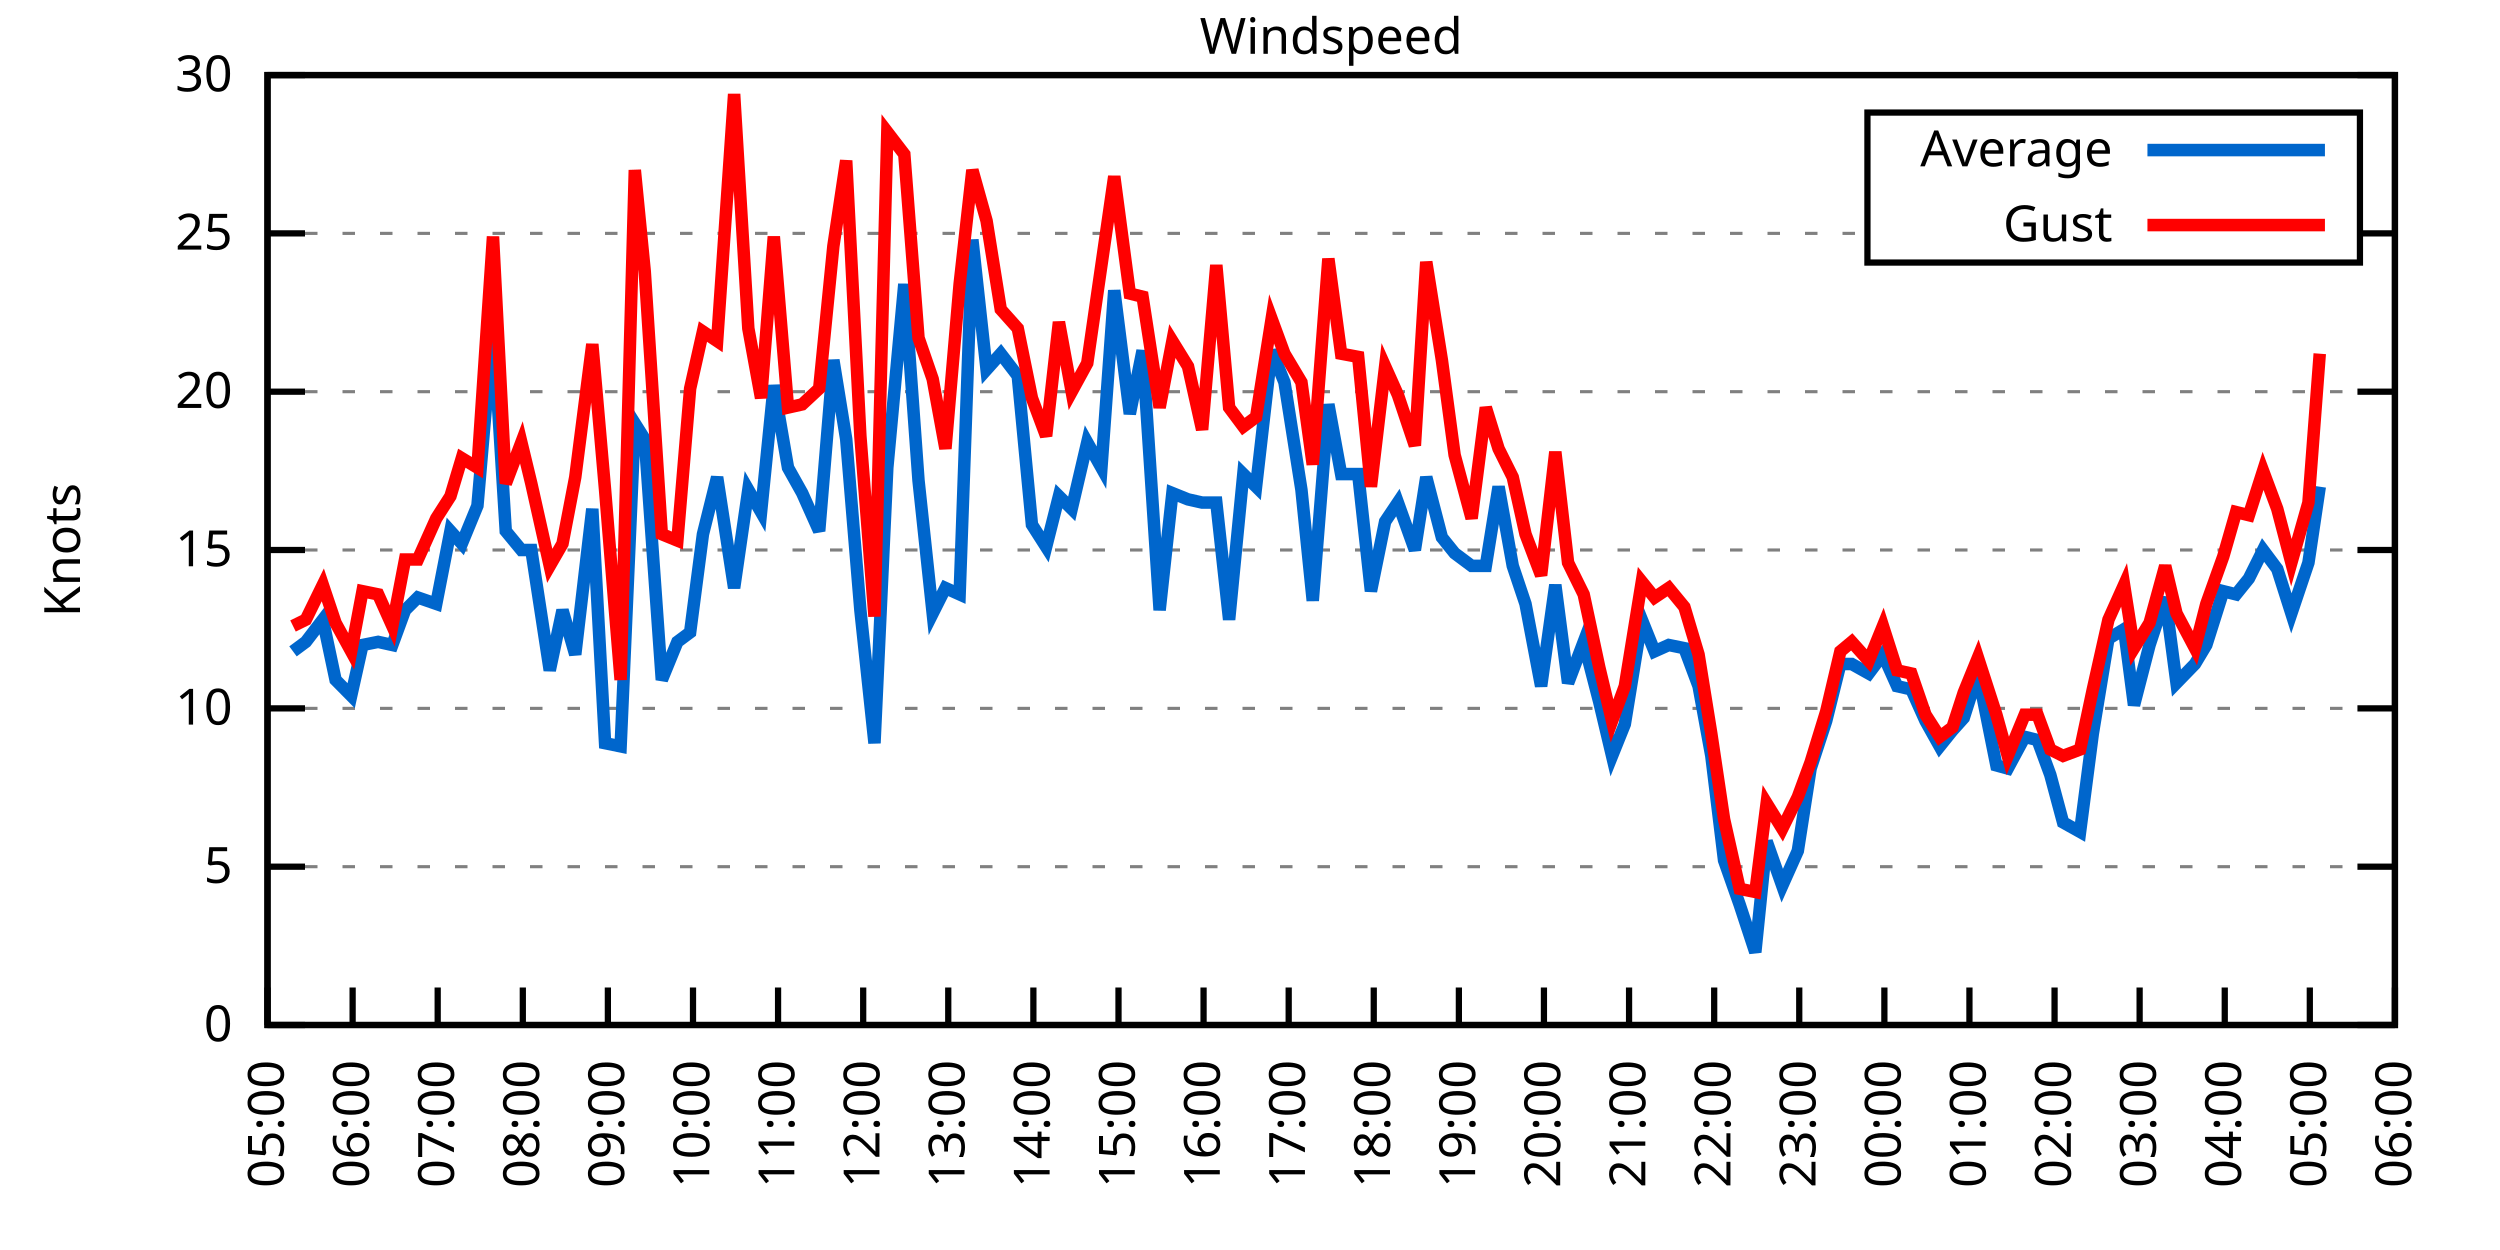
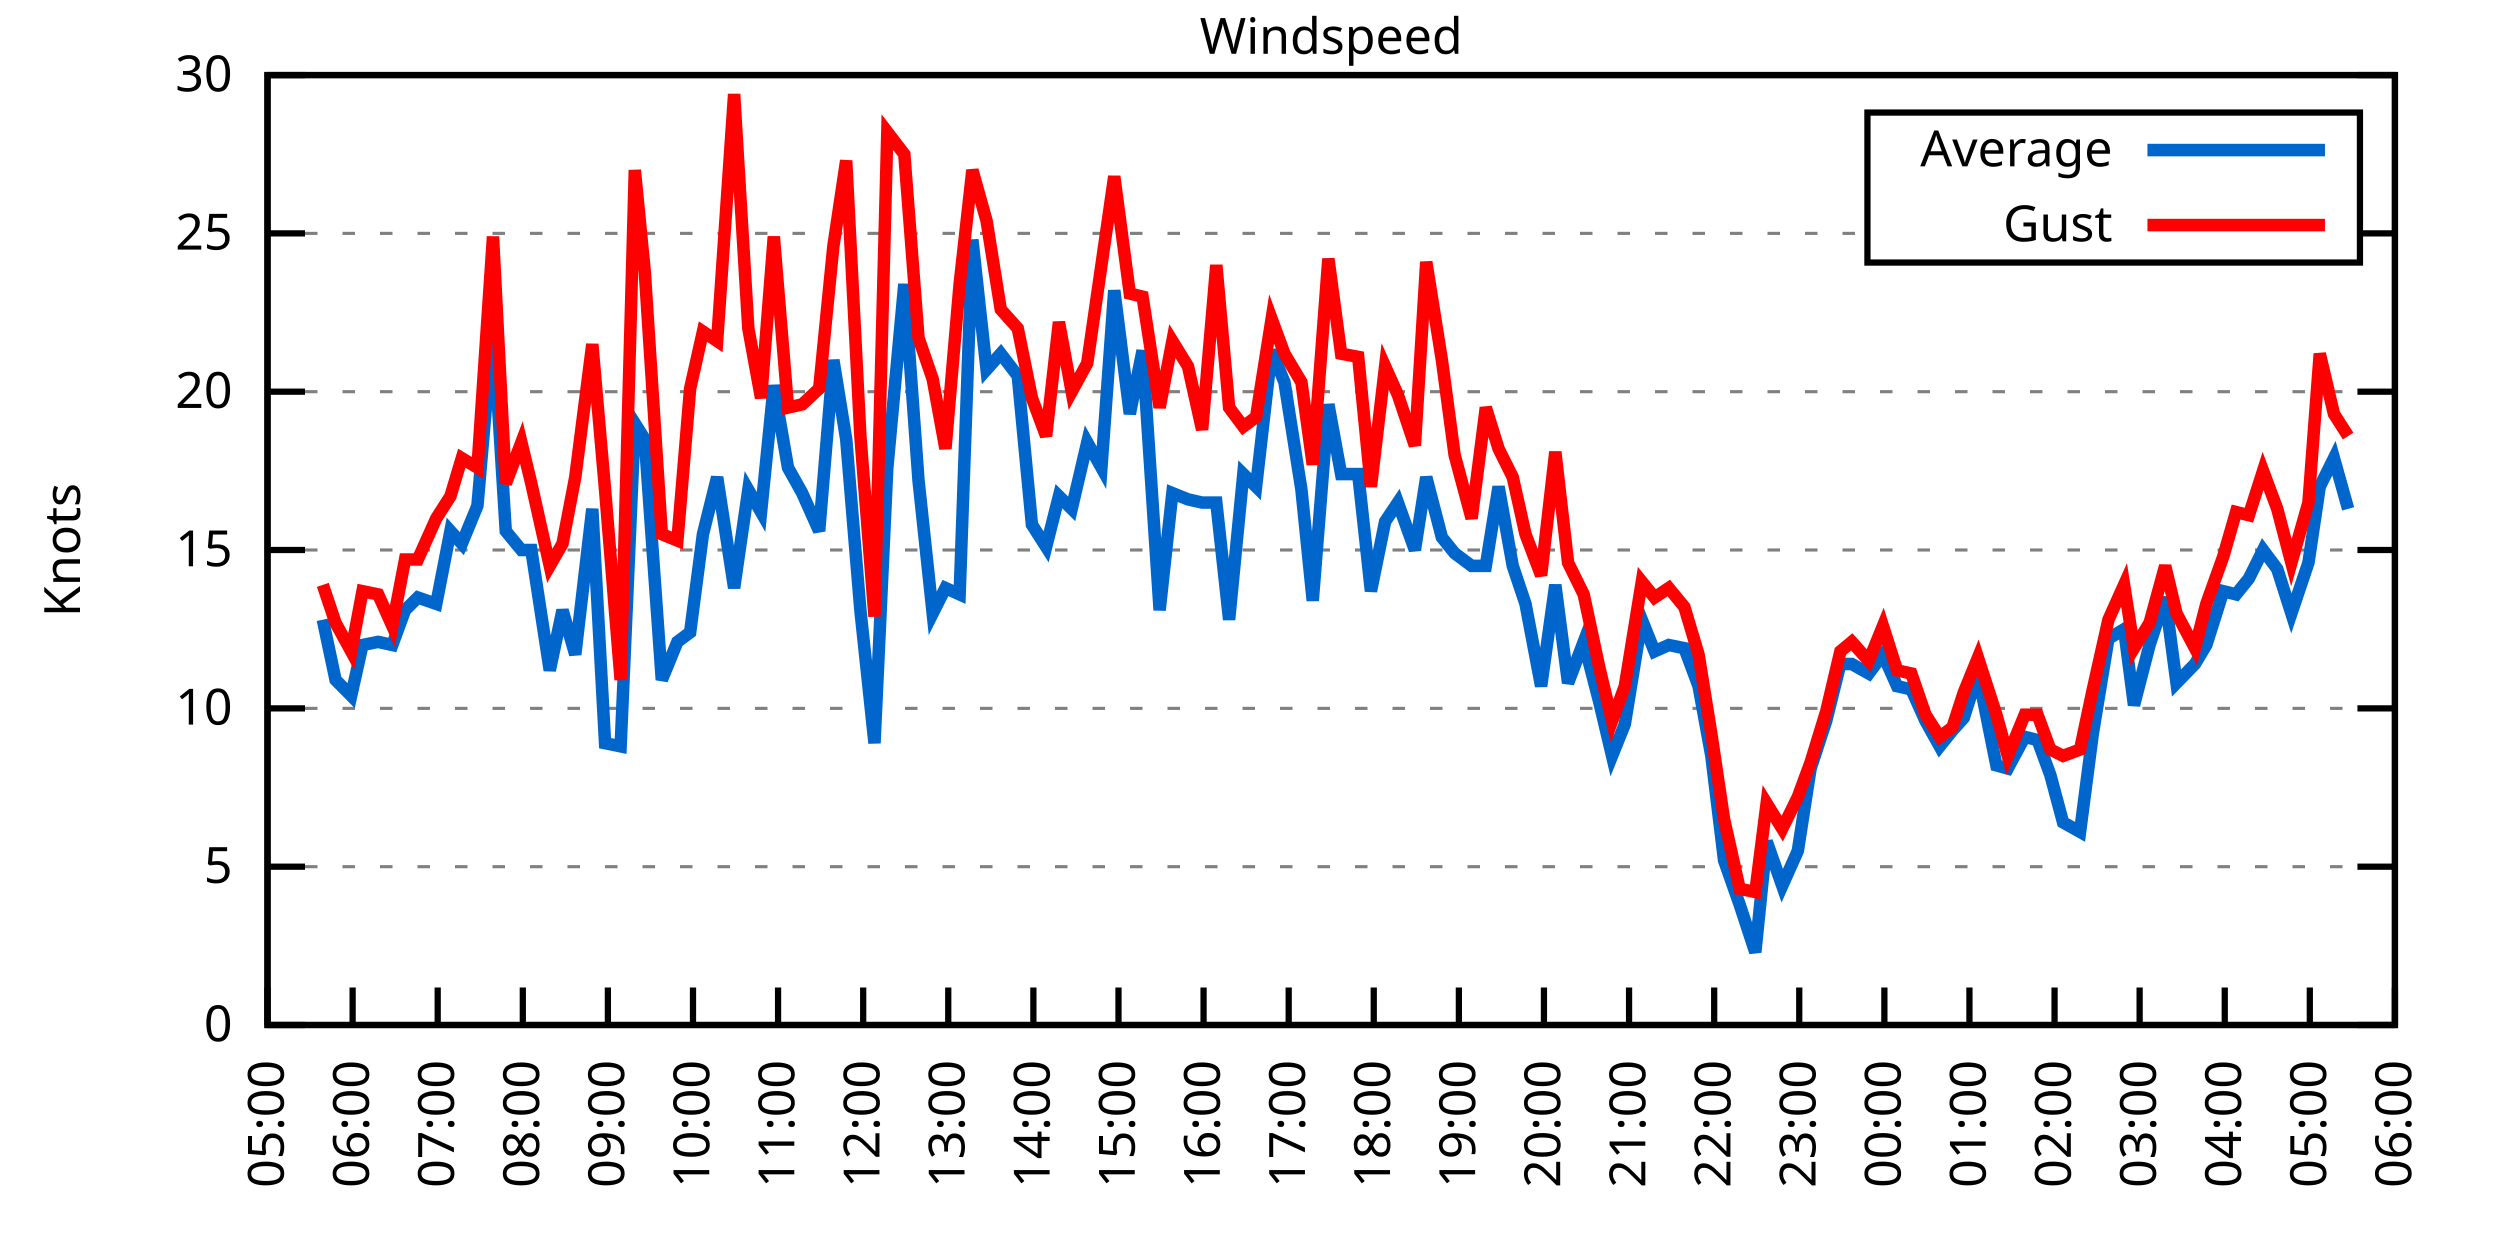
<svg xmlns="http://www.w3.org/2000/svg" xmlns:xlink="http://www.w3.org/1999/xlink" width="400" height="200" viewBox="0 0 400 200">
  <g id="gnuplot_canvas">
    <rect x="0" y="0" width="400" height="200" fill="none" />
    <defs>
      <circle id="gpDot" r="0.5" stroke-width="0.5" stroke="currentColor" />
      <path id="gpPt0" stroke-width="0.333" stroke="currentColor" d="M-1,0 h2 M0,-1 v2" />
      <path id="gpPt1" stroke-width="0.333" stroke="currentColor" d="M-1,-1 L1,1 M1,-1 L-1,1" />
      <path id="gpPt2" stroke-width="0.333" stroke="currentColor" d="M-1,0 L1,0 M0,-1 L0,1 M-1,-1 L1,1 M-1,1 L1,-1" />
      <rect id="gpPt3" stroke-width="0.333" stroke="currentColor" x="-1" y="-1" width="2" height="2" />
      <rect id="gpPt4" stroke-width="0.333" stroke="currentColor" fill="currentColor" x="-1" y="-1" width="2" height="2" />
      <circle id="gpPt5" stroke-width="0.333" stroke="currentColor" cx="0" cy="0" r="1" />
      <use xlink:href="#gpPt5" id="gpPt6" fill="currentColor" stroke="none" />
      <path id="gpPt7" stroke-width="0.333" stroke="currentColor" d="M0,-1.33 L-1.33,0.67 L1.33,0.67 z" />
      <use xlink:href="#gpPt7" id="gpPt8" fill="currentColor" stroke="none" />
      <use xlink:href="#gpPt7" id="gpPt9" stroke="currentColor" transform="rotate(180)" />
      <use xlink:href="#gpPt9" id="gpPt10" fill="currentColor" stroke="none" />
      <use xlink:href="#gpPt3" id="gpPt11" stroke="currentColor" transform="rotate(45)" />
      <use xlink:href="#gpPt11" id="gpPt12" fill="currentColor" stroke="none" />
      <path id="gpPt13" stroke-width="0.333" stroke="currentColor" d="M0,1.330 L1.265,0.411 L0.782,-1.067 L-0.782,-1.076 L-1.265,0.411 z" />
      <use xlink:href="#gpPt13" id="gpPt14" fill="currentColor" stroke="none" />
      <filter id="textbox" filterUnits="objectBoundingBox" x="0" y="0" height="1" width="1">
        <feFlood flood-color="white" flood-opacity="1" result="bgnd" />
        <feComposite in="SourceGraphic" in2="bgnd" operator="atop" />
      </filter>
      <filter id="greybox" filterUnits="objectBoundingBox" x="0" y="0" height="1" width="1">
        <feFlood flood-color="lightgrey" flood-opacity="1" result="grey" />
        <feComposite in="SourceGraphic" in2="grey" operator="atop" />
      </filter>
    </defs>
    <g fill="none" color="white" stroke="currentColor" stroke-width="1.00" stroke-linecap="butt" stroke-linejoin="miter">
</g>
    <g fill="none" color="black" stroke="currentColor" stroke-width="1.00" stroke-linecap="butt" stroke-linejoin="miter">
      <g stroke="none" shape-rendering="crispEdges">
        <polygon fill="rgb(255, 255, 255)" points="42.80,164.00 383.18,164.00 383.18,12.02 42.80,12.02 " />
      </g>
    </g>
    <g fill="none" color="black" stroke="currentColor" stroke-width="1.00" stroke-linecap="butt" stroke-linejoin="miter">
</g>
    <g fill="none" color="black" stroke="black" stroke-width="0.50" stroke-linecap="butt" stroke-linejoin="miter">
</g>
    <g fill="none" color="gray" stroke="currentColor" stroke-width="0.50" stroke-linecap="butt" stroke-linejoin="miter">
      <path stroke="gray" stroke-dasharray="2,4" class="gridline" d="M42.80,164.00 L383.19,164.00  " />
    </g>
    <g fill="none" color="gray" stroke="gray" stroke-width="1.00" stroke-linecap="butt" stroke-linejoin="miter">
</g>
    <g fill="none" color="black" stroke="currentColor" stroke-width="1.00" stroke-linecap="butt" stroke-linejoin="miter">
      <path stroke="black" d="M42.80,164.00 L48.80,164.00 M383.19,164.00 L377.19,164.00  " />
      <g transform="translate(37.20,166.60)" stroke="none" fill="black" font-family="Sans" font-size="8.00" text-anchor="end">
        <text>
          <tspan font-family="Sans"> 0</tspan>
        </text>
      </g>
    </g>
    <g fill="none" color="black" stroke="currentColor" stroke-width="1.00" stroke-linecap="butt" stroke-linejoin="miter">
</g>
    <g fill="none" color="black" stroke="black" stroke-width="0.50" stroke-linecap="butt" stroke-linejoin="miter">
</g>
    <g fill="none" color="gray" stroke="currentColor" stroke-width="0.50" stroke-linecap="butt" stroke-linejoin="miter">
      <path stroke="gray" stroke-dasharray="2,4" class="gridline" d="M42.80,138.67 L383.19,138.67  " />
    </g>
    <g fill="none" color="gray" stroke="gray" stroke-width="1.00" stroke-linecap="butt" stroke-linejoin="miter">
</g>
    <g fill="none" color="black" stroke="currentColor" stroke-width="1.00" stroke-linecap="butt" stroke-linejoin="miter">
      <path stroke="black" d="M42.80,138.67 L48.80,138.67 M383.19,138.67 L377.19,138.67  " />
      <g transform="translate(37.20,141.27)" stroke="none" fill="black" font-family="Sans" font-size="8.00" text-anchor="end">
        <text>
          <tspan font-family="Sans"> 5</tspan>
        </text>
      </g>
    </g>
    <g fill="none" color="black" stroke="currentColor" stroke-width="1.00" stroke-linecap="butt" stroke-linejoin="miter">
</g>
    <g fill="none" color="black" stroke="black" stroke-width="0.50" stroke-linecap="butt" stroke-linejoin="miter">
</g>
    <g fill="none" color="gray" stroke="currentColor" stroke-width="0.50" stroke-linecap="butt" stroke-linejoin="miter">
      <path stroke="gray" stroke-dasharray="2,4" class="gridline" d="M42.80,113.34 L383.19,113.34  " />
    </g>
    <g fill="none" color="gray" stroke="gray" stroke-width="1.00" stroke-linecap="butt" stroke-linejoin="miter">
</g>
    <g fill="none" color="black" stroke="currentColor" stroke-width="1.00" stroke-linecap="butt" stroke-linejoin="miter">
      <path stroke="black" d="M42.80,113.34 L48.80,113.34 M383.19,113.34 L377.19,113.34  " />
      <g transform="translate(37.20,115.94)" stroke="none" fill="black" font-family="Sans" font-size="8.00" text-anchor="end">
        <text>
          <tspan font-family="Sans"> 10</tspan>
        </text>
      </g>
    </g>
    <g fill="none" color="black" stroke="currentColor" stroke-width="1.00" stroke-linecap="butt" stroke-linejoin="miter">
</g>
    <g fill="none" color="black" stroke="black" stroke-width="0.50" stroke-linecap="butt" stroke-linejoin="miter">
</g>
    <g fill="none" color="gray" stroke="currentColor" stroke-width="0.50" stroke-linecap="butt" stroke-linejoin="miter">
      <path stroke="gray" stroke-dasharray="2,4" class="gridline" d="M42.80,88.00 L383.19,88.00  " />
    </g>
    <g fill="none" color="gray" stroke="gray" stroke-width="1.00" stroke-linecap="butt" stroke-linejoin="miter">
</g>
    <g fill="none" color="black" stroke="currentColor" stroke-width="1.00" stroke-linecap="butt" stroke-linejoin="miter">
      <path stroke="black" d="M42.80,88.00 L48.80,88.00 M383.19,88.00 L377.19,88.00  " />
      <g transform="translate(37.20,90.60)" stroke="none" fill="black" font-family="Sans" font-size="8.00" text-anchor="end">
        <text>
          <tspan font-family="Sans"> 15</tspan>
        </text>
      </g>
    </g>
    <g fill="none" color="black" stroke="currentColor" stroke-width="1.00" stroke-linecap="butt" stroke-linejoin="miter">
</g>
    <g fill="none" color="black" stroke="black" stroke-width="0.50" stroke-linecap="butt" stroke-linejoin="miter">
</g>
    <g fill="none" color="gray" stroke="currentColor" stroke-width="0.50" stroke-linecap="butt" stroke-linejoin="miter">
      <path stroke="gray" stroke-dasharray="2,4" class="gridline" d="M42.80,62.67 L383.19,62.67  " />
    </g>
    <g fill="none" color="gray" stroke="gray" stroke-width="1.00" stroke-linecap="butt" stroke-linejoin="miter">
</g>
    <g fill="none" color="black" stroke="currentColor" stroke-width="1.00" stroke-linecap="butt" stroke-linejoin="miter">
      <path stroke="black" d="M42.80,62.67 L48.80,62.67 M383.19,62.67 L377.19,62.67  " />
      <g transform="translate(37.20,65.27)" stroke="none" fill="black" font-family="Sans" font-size="8.00" text-anchor="end">
        <text>
          <tspan font-family="Sans"> 20</tspan>
        </text>
      </g>
    </g>
    <g fill="none" color="black" stroke="currentColor" stroke-width="1.00" stroke-linecap="butt" stroke-linejoin="miter">
</g>
    <g fill="none" color="black" stroke="black" stroke-width="0.50" stroke-linecap="butt" stroke-linejoin="miter">
</g>
    <g fill="none" color="gray" stroke="currentColor" stroke-width="0.50" stroke-linecap="butt" stroke-linejoin="miter">
      <path stroke="gray" stroke-dasharray="2,4" class="gridline" d="M42.80,37.34 L298.79,37.34 M377.59,37.34 L383.19,37.34  " />
    </g>
    <g fill="none" color="gray" stroke="gray" stroke-width="1.00" stroke-linecap="butt" stroke-linejoin="miter">
</g>
    <g fill="none" color="black" stroke="currentColor" stroke-width="1.00" stroke-linecap="butt" stroke-linejoin="miter">
      <path stroke="black" d="M42.80,37.34 L48.80,37.34 M383.19,37.34 L377.19,37.34  " />
      <g transform="translate(37.20,39.94)" stroke="none" fill="black" font-family="Sans" font-size="8.00" text-anchor="end">
        <text>
          <tspan font-family="Sans"> 25</tspan>
        </text>
      </g>
    </g>
    <g fill="none" color="black" stroke="currentColor" stroke-width="1.00" stroke-linecap="butt" stroke-linejoin="miter">
</g>
    <g fill="none" color="black" stroke="black" stroke-width="0.50" stroke-linecap="butt" stroke-linejoin="miter">
</g>
    <g fill="none" color="gray" stroke="currentColor" stroke-width="0.50" stroke-linecap="butt" stroke-linejoin="miter">
      <path stroke="gray" stroke-dasharray="2,4" class="gridline" d="M42.80,12.01 L383.19,12.01  " />
    </g>
    <g fill="none" color="gray" stroke="gray" stroke-width="1.00" stroke-linecap="butt" stroke-linejoin="miter">
</g>
    <g fill="none" color="black" stroke="currentColor" stroke-width="1.00" stroke-linecap="butt" stroke-linejoin="miter">
      <path stroke="black" d="M42.80,12.01 L48.80,12.01 M383.19,12.01 L377.19,12.01  " />
      <g transform="translate(37.20,14.61)" stroke="none" fill="black" font-family="Sans" font-size="8.00" text-anchor="end">
        <text>
          <tspan font-family="Sans"> 30</tspan>
        </text>
      </g>
    </g>
    <g fill="none" color="black" stroke="currentColor" stroke-width="1.00" stroke-linecap="butt" stroke-linejoin="miter">
      <path stroke="black" d="M42.80,164.00 L42.80,158.00  " />
      <g transform="translate(45.40,169.60) rotate(270.00)" stroke="none" fill="black" font-family="Sans" font-size="8.00" text-anchor="end">
        <text>
          <tspan font-family="Sans">05:00</tspan>
        </text>
      </g>
    </g>
    <g fill="none" color="black" stroke="currentColor" stroke-width="1.00" stroke-linecap="butt" stroke-linejoin="miter">
      <path stroke="black" d="M56.42,164.00 L56.42,158.00  " />
      <g transform="translate(59.02,169.60) rotate(270.00)" stroke="none" fill="black" font-family="Sans" font-size="8.00" text-anchor="end">
        <text>
          <tspan font-family="Sans">06:00</tspan>
        </text>
      </g>
    </g>
    <g fill="none" color="black" stroke="currentColor" stroke-width="1.00" stroke-linecap="butt" stroke-linejoin="miter">
      <path stroke="black" d="M70.03,164.00 L70.03,158.00  " />
      <g transform="translate(72.63,169.60) rotate(270.00)" stroke="none" fill="black" font-family="Sans" font-size="8.00" text-anchor="end">
        <text>
          <tspan font-family="Sans">07:00</tspan>
        </text>
      </g>
    </g>
    <g fill="none" color="black" stroke="currentColor" stroke-width="1.00" stroke-linecap="butt" stroke-linejoin="miter">
      <path stroke="black" d="M83.65,164.00 L83.65,158.00  " />
      <g transform="translate(86.25,169.60) rotate(270.00)" stroke="none" fill="black" font-family="Sans" font-size="8.00" text-anchor="end">
        <text>
          <tspan font-family="Sans">08:00</tspan>
        </text>
      </g>
    </g>
    <g fill="none" color="black" stroke="currentColor" stroke-width="1.00" stroke-linecap="butt" stroke-linejoin="miter">
      <path stroke="black" d="M97.26,164.00 L97.26,158.00  " />
      <g transform="translate(99.86,169.60) rotate(270.00)" stroke="none" fill="black" font-family="Sans" font-size="8.00" text-anchor="end">
        <text>
          <tspan font-family="Sans">09:00</tspan>
        </text>
      </g>
    </g>
    <g fill="none" color="black" stroke="currentColor" stroke-width="1.00" stroke-linecap="butt" stroke-linejoin="miter">
      <path stroke="black" d="M110.88,164.00 L110.88,158.00  " />
      <g transform="translate(113.48,169.60) rotate(270.00)" stroke="none" fill="black" font-family="Sans" font-size="8.00" text-anchor="end">
        <text>
          <tspan font-family="Sans">10:00</tspan>
        </text>
      </g>
    </g>
    <g fill="none" color="black" stroke="currentColor" stroke-width="1.00" stroke-linecap="butt" stroke-linejoin="miter">
      <path stroke="black" d="M124.49,164.00 L124.49,158.00  " />
      <g transform="translate(127.09,169.60) rotate(270.00)" stroke="none" fill="black" font-family="Sans" font-size="8.00" text-anchor="end">
        <text>
          <tspan font-family="Sans">11:00</tspan>
        </text>
      </g>
    </g>
    <g fill="none" color="black" stroke="currentColor" stroke-width="1.00" stroke-linecap="butt" stroke-linejoin="miter">
      <path stroke="black" d="M138.11,164.00 L138.11,158.00  " />
      <g transform="translate(140.71,169.60) rotate(270.00)" stroke="none" fill="black" font-family="Sans" font-size="8.00" text-anchor="end">
        <text>
          <tspan font-family="Sans">12:00</tspan>
        </text>
      </g>
    </g>
    <g fill="none" color="black" stroke="currentColor" stroke-width="1.00" stroke-linecap="butt" stroke-linejoin="miter">
      <path stroke="black" d="M151.72,164.00 L151.72,158.00  " />
      <g transform="translate(154.32,169.60) rotate(270.00)" stroke="none" fill="black" font-family="Sans" font-size="8.00" text-anchor="end">
        <text>
          <tspan font-family="Sans">13:00</tspan>
        </text>
      </g>
    </g>
    <g fill="none" color="black" stroke="currentColor" stroke-width="1.00" stroke-linecap="butt" stroke-linejoin="miter">
      <path stroke="black" d="M165.34,164.00 L165.34,158.00  " />
      <g transform="translate(167.94,169.60) rotate(270.00)" stroke="none" fill="black" font-family="Sans" font-size="8.00" text-anchor="end">
        <text>
          <tspan font-family="Sans">14:00</tspan>
        </text>
      </g>
    </g>
    <g fill="none" color="black" stroke="currentColor" stroke-width="1.00" stroke-linecap="butt" stroke-linejoin="miter">
      <path stroke="black" d="M178.96,164.00 L178.96,158.00  " />
      <g transform="translate(181.56,169.60) rotate(270.00)" stroke="none" fill="black" font-family="Sans" font-size="8.00" text-anchor="end">
        <text>
          <tspan font-family="Sans">15:00</tspan>
        </text>
      </g>
    </g>
    <g fill="none" color="black" stroke="currentColor" stroke-width="1.00" stroke-linecap="butt" stroke-linejoin="miter">
      <path stroke="black" d="M192.57,164.00 L192.57,158.00  " />
      <g transform="translate(195.17,169.60) rotate(270.00)" stroke="none" fill="black" font-family="Sans" font-size="8.00" text-anchor="end">
        <text>
          <tspan font-family="Sans">16:00</tspan>
        </text>
      </g>
    </g>
    <g fill="none" color="black" stroke="currentColor" stroke-width="1.00" stroke-linecap="butt" stroke-linejoin="miter">
      <path stroke="black" d="M206.19,164.00 L206.19,158.00  " />
      <g transform="translate(208.79,169.60) rotate(270.00)" stroke="none" fill="black" font-family="Sans" font-size="8.00" text-anchor="end">
        <text>
          <tspan font-family="Sans">17:00</tspan>
        </text>
      </g>
    </g>
    <g fill="none" color="black" stroke="currentColor" stroke-width="1.00" stroke-linecap="butt" stroke-linejoin="miter">
      <path stroke="black" d="M219.80,164.00 L219.80,158.00  " />
      <g transform="translate(222.40,169.60) rotate(270.00)" stroke="none" fill="black" font-family="Sans" font-size="8.00" text-anchor="end">
        <text>
          <tspan font-family="Sans">18:00</tspan>
        </text>
      </g>
    </g>
    <g fill="none" color="black" stroke="currentColor" stroke-width="1.00" stroke-linecap="butt" stroke-linejoin="miter">
      <path stroke="black" d="M233.42,164.00 L233.42,158.00  " />
      <g transform="translate(236.02,169.60) rotate(270.00)" stroke="none" fill="black" font-family="Sans" font-size="8.00" text-anchor="end">
        <text>
          <tspan font-family="Sans">19:00</tspan>
        </text>
      </g>
    </g>
    <g fill="none" color="black" stroke="currentColor" stroke-width="1.00" stroke-linecap="butt" stroke-linejoin="miter">
      <path stroke="black" d="M247.03,164.00 L247.03,158.00  " />
      <g transform="translate(249.63,169.60) rotate(270.00)" stroke="none" fill="black" font-family="Sans" font-size="8.00" text-anchor="end">
        <text>
          <tspan font-family="Sans">20:00</tspan>
        </text>
      </g>
    </g>
    <g fill="none" color="black" stroke="currentColor" stroke-width="1.00" stroke-linecap="butt" stroke-linejoin="miter">
      <path stroke="black" d="M260.65,164.00 L260.65,158.00  " />
      <g transform="translate(263.25,169.60) rotate(270.00)" stroke="none" fill="black" font-family="Sans" font-size="8.00" text-anchor="end">
        <text>
          <tspan font-family="Sans">21:00</tspan>
        </text>
      </g>
    </g>
    <g fill="none" color="black" stroke="currentColor" stroke-width="1.00" stroke-linecap="butt" stroke-linejoin="miter">
      <path stroke="black" d="M274.27,164.00 L274.27,158.00  " />
      <g transform="translate(276.87,169.60) rotate(270.00)" stroke="none" fill="black" font-family="Sans" font-size="8.00" text-anchor="end">
        <text>
          <tspan font-family="Sans">22:00</tspan>
        </text>
      </g>
    </g>
    <g fill="none" color="black" stroke="currentColor" stroke-width="1.00" stroke-linecap="butt" stroke-linejoin="miter">
      <path stroke="black" d="M287.88,164.00 L287.88,158.00  " />
      <g transform="translate(290.48,169.60) rotate(270.00)" stroke="none" fill="black" font-family="Sans" font-size="8.00" text-anchor="end">
        <text>
          <tspan font-family="Sans">23:00</tspan>
        </text>
      </g>
    </g>
    <g fill="none" color="black" stroke="currentColor" stroke-width="1.00" stroke-linecap="butt" stroke-linejoin="miter">
      <path stroke="black" d="M301.50,164.00 L301.50,158.00  " />
      <g transform="translate(304.10,169.60) rotate(270.00)" stroke="none" fill="black" font-family="Sans" font-size="8.00" text-anchor="end">
        <text>
          <tspan font-family="Sans">00:00</tspan>
        </text>
      </g>
    </g>
    <g fill="none" color="black" stroke="currentColor" stroke-width="1.00" stroke-linecap="butt" stroke-linejoin="miter">
      <path stroke="black" d="M315.11,164.00 L315.11,158.00  " />
      <g transform="translate(317.71,169.60) rotate(270.00)" stroke="none" fill="black" font-family="Sans" font-size="8.00" text-anchor="end">
        <text>
          <tspan font-family="Sans">01:00</tspan>
        </text>
      </g>
    </g>
    <g fill="none" color="black" stroke="currentColor" stroke-width="1.00" stroke-linecap="butt" stroke-linejoin="miter">
      <path stroke="black" d="M328.73,164.00 L328.73,158.00  " />
      <g transform="translate(331.33,169.60) rotate(270.00)" stroke="none" fill="black" font-family="Sans" font-size="8.00" text-anchor="end">
        <text>
          <tspan font-family="Sans">02:00</tspan>
        </text>
      </g>
    </g>
    <g fill="none" color="black" stroke="currentColor" stroke-width="1.00" stroke-linecap="butt" stroke-linejoin="miter">
      <path stroke="black" d="M342.34,164.00 L342.34,158.00  " />
      <g transform="translate(344.94,169.60) rotate(270.00)" stroke="none" fill="black" font-family="Sans" font-size="8.00" text-anchor="end">
        <text>
          <tspan font-family="Sans">03:00</tspan>
        </text>
      </g>
    </g>
    <g fill="none" color="black" stroke="currentColor" stroke-width="1.00" stroke-linecap="butt" stroke-linejoin="miter">
      <path stroke="black" d="M355.96,164.00 L355.96,158.00  " />
      <g transform="translate(358.56,169.60) rotate(270.00)" stroke="none" fill="black" font-family="Sans" font-size="8.00" text-anchor="end">
        <text>
          <tspan font-family="Sans">04:00</tspan>
        </text>
      </g>
    </g>
    <g fill="none" color="black" stroke="currentColor" stroke-width="1.00" stroke-linecap="butt" stroke-linejoin="miter">
      <path stroke="black" d="M369.57,164.00 L369.57,158.00  " />
      <g transform="translate(372.17,169.60) rotate(270.00)" stroke="none" fill="black" font-family="Sans" font-size="8.00" text-anchor="end">
        <text>
          <tspan font-family="Sans">05:00</tspan>
        </text>
      </g>
    </g>
    <g fill="none" color="black" stroke="currentColor" stroke-width="1.00" stroke-linecap="butt" stroke-linejoin="miter">
      <path stroke="black" d="M383.19,164.00 L383.19,158.00  " />
      <g transform="translate(385.79,169.60) rotate(270.00)" stroke="none" fill="black" font-family="Sans" font-size="8.00" text-anchor="end">
        <text>
          <tspan font-family="Sans">06:00</tspan>
        </text>
      </g>
    </g>
    <g fill="none" color="black" stroke="currentColor" stroke-width="1.00" stroke-linecap="butt" stroke-linejoin="miter">
</g>
    <g fill="none" color="black" stroke="currentColor" stroke-width="1.00" stroke-linecap="butt" stroke-linejoin="miter">
      <path stroke="black" d="M42.80,12.01 L42.80,164.00 L383.19,164.00 L383.19,12.01 L42.80,12.01 Z  " />
    </g>
    <g fill="none" color="black" stroke="currentColor" stroke-width="1.00" stroke-linecap="butt" stroke-linejoin="miter">
</g>
    <g fill="none" color="black" stroke="currentColor" stroke-width="1.00" stroke-linecap="butt" stroke-linejoin="miter">
      <path stroke="black" d="M298.79,42.01 L298.79,18.01 L377.59,18.01 L377.59,42.01 L298.79,42.01 Z  " />
    </g>
    <g id="Windspeed_plot_1">
      <g fill="none" color="white" stroke="black" stroke-width="2.00" stroke-linecap="butt" stroke-linejoin="miter">
</g>
      <g fill="none" color="black" stroke="currentColor" stroke-width="2.00" stroke-linecap="butt" stroke-linejoin="miter">
        <g transform="translate(337.99,26.61)" stroke="none" fill="black" font-family="Sans" font-size="8.00" text-anchor="end">
          <text>
            <tspan font-family="Sans">Average</tspan>
          </text>
        </g>
      </g>
      <g fill="none" color="black" stroke="currentColor" stroke-width="2.00" stroke-linecap="butt" stroke-linejoin="miter">
-         <path stroke="rgb(  0, 102, 204)" d="M343.59,24.01 L371.99,24.01 M46.88,104.22 L48.93,102.70 L51.65,99.15 L53.69,108.78 L56.19,111.31 L58.00,103.20   L60.50,102.70 L62.77,103.20 L64.81,97.63 L66.85,95.60 L69.80,96.62 L72.07,84.97 L73.89,86.99 L76.39,80.91   L78.88,52.03 L80.92,84.97 L83.42,88.00 L85.01,88.00 L87.96,107.26 L90.00,97.63 L92.04,104.72 L94.77,81.42   L96.81,118.91 L99.30,119.42 L101.57,67.74 L103.16,70.27 L105.89,108.78 L108.38,102.70 L110.42,101.18 L112.47,85.47   L114.74,76.35 L117.46,94.08 L119.73,78.38 L121.77,81.93 L123.81,61.66 L126.08,74.83 L128.35,78.89 L131.07,84.97   L133.34,57.61 L135.39,70.27 L137.66,97.63 L139.92,118.91 L141.97,74.83 L144.69,45.45 L146.96,76.86 L149.23,98.14   L151.27,94.08 L153.54,95.10 L155.58,38.35 L157.85,59.13 L160.12,56.59 L162.84,60.14 L165.11,83.95 L167.38,87.50   L169.43,79.39 L171.47,81.42 L173.96,70.78 L176.23,74.83 L178.28,46.46 L180.77,66.22 L182.81,56.09 L185.54,97.63   L187.58,78.89 L190.08,79.90 L192.34,80.41 L194.61,80.41 L196.66,99.15 L198.93,75.85 L200.97,77.87 L203.46,56.09   L205.51,61.15 L208.23,78.38 L210.04,96.11 L212.54,64.70 L214.58,75.85 L217.31,75.85 L219.35,94.59 L221.62,83.45   L223.66,80.41 L226.38,88.00 L228.20,76.35 L230.70,85.98 L232.74,88.51 L235.46,90.54 L237.73,90.54 L239.77,77.87   L242.04,90.54 L244.08,96.62 L246.58,109.79 L248.85,93.58 L250.89,109.28 L253.39,102.70 L255.88,112.32 L257.93,120.94   L259.97,115.87 L262.69,99.15 L264.73,104.22 L267.00,103.20 L269.50,103.71 L271.77,109.79 L273.81,120.94 L275.85,137.66   L278.35,144.75 L280.85,152.35 L282.66,134.62 L285.16,141.71 L287.65,136.14 L289.70,122.96 L292.19,115.36 L294.46,106.24   L296.28,106.24 L299.00,107.76 L301.27,104.72 L303.54,109.79 L305.81,110.30 L308.08,115.36 L310.35,119.42 L312.39,116.88   L314.20,114.86 L316.47,107.76 L319.42,122.46 L321.24,122.96 L323.96,117.90 L326.00,118.40 L328.05,123.98 L330.09,131.58   L332.81,133.10 L334.85,117.39 L337.35,102.19 L339.85,100.67 L341.44,112.83 L343.93,103.20 L346.43,95.60 L348.24,109.28   L351.19,106.24 L353.01,103.20 L355.73,94.59 L357.77,95.10 L359.82,92.56 L362.09,88.00 L364.36,91.04 L366.62,98.14   L369.35,90.03 L371.16,77.87  " />
+         <path stroke="rgb(  0, 102, 204)" d="M343.59,24.01 L371.99,24.01 M51.65,99.15 L53.69,108.78 L56.19,111.31 L58.00,103.20 L60.50,102.70 L62.77,103.20   L64.81,97.63 L66.85,95.60 L69.80,96.62 L72.07,84.97 L73.89,86.99 L76.39,80.91 L78.88,52.03 L80.92,84.97   L83.42,88.00 L85.01,88.00 L87.96,107.26 L90.00,97.63 L92.04,104.72 L94.77,81.42 L96.81,118.91 L99.30,119.42   L101.57,67.74 L103.16,70.27 L105.89,108.78 L108.38,102.70 L110.42,101.18 L112.47,85.47 L114.74,76.35 L117.46,94.08   L119.73,78.38 L121.77,81.93 L123.81,61.66 L126.08,74.83 L128.35,78.89 L131.07,84.97 L133.34,57.61 L135.39,70.27   L137.66,97.63 L139.92,118.91 L141.97,74.83 L144.69,45.45 L146.96,76.86 L149.23,98.14 L151.27,94.08 L153.54,95.10   L155.58,38.35 L157.85,59.13 L160.12,56.59 L162.84,60.14 L165.11,83.95 L167.38,87.50 L169.43,79.39 L171.47,81.42   L173.96,70.78 L176.23,74.83 L178.28,46.46 L180.77,66.22 L182.81,56.09 L185.54,97.63 L187.58,78.89 L190.08,79.90   L192.34,80.41 L194.61,80.41 L196.66,99.15 L198.93,75.85 L200.97,77.87 L203.46,56.09 L205.51,61.15 L208.23,78.38   L210.04,96.11 L212.54,64.70 L214.58,75.85 L217.31,75.85 L219.35,94.59 L221.62,83.45 L223.66,80.41 L226.38,88.00   L228.20,76.35 L230.70,85.98 L232.74,88.51 L235.46,90.54 L237.73,90.54 L239.77,77.87 L242.04,90.54 L244.08,96.62   L246.58,109.79 L248.85,93.58 L250.89,109.28 L253.39,102.70 L255.88,112.32 L257.93,120.94 L259.97,115.87 L262.69,99.15   L264.73,104.22 L267.00,103.20 L269.50,103.71 L271.77,109.79 L273.81,120.94 L275.85,137.66 L278.35,144.75 L280.85,152.35   L282.66,134.62 L285.16,141.71 L287.65,136.14 L289.70,122.96 L292.19,115.36 L294.46,106.24 L296.28,106.24 L299.00,107.76   L301.27,104.72 L303.54,109.79 L305.81,110.30 L308.08,115.36 L310.35,119.42 L312.39,116.88 L314.20,114.86 L316.47,107.76   L319.42,122.46 L321.24,122.96 L323.96,117.90 L326.00,118.40 L328.05,123.98 L330.09,131.58 L332.81,133.10 L334.85,117.39   L337.35,102.19 L339.85,100.67 L341.44,112.83 L343.93,103.20 L346.43,95.60 L348.24,109.28 L351.19,106.24 L353.01,103.20   L355.73,94.59 L357.77,95.10 L359.82,92.56 L362.09,88.00 L364.36,91.04 L366.62,98.14 L369.35,90.03 L371.16,77.87   L373.43,73.31 L375.70,81.42  " />
      </g>
    </g>
    <g id="Windspeed_plot_2">
      <g fill="none" color="black" stroke="currentColor" stroke-width="2.00" stroke-linecap="butt" stroke-linejoin="miter">
        <g transform="translate(337.99,38.61)" stroke="none" fill="black" font-family="Sans" font-size="8.00" text-anchor="end">
          <text>
            <tspan font-family="Sans">Gust</tspan>
          </text>
        </g>
      </g>
      <g fill="none" color="black" stroke="currentColor" stroke-width="2.00" stroke-linecap="butt" stroke-linejoin="miter">
-         <path stroke="rgb(255,   0,   0)" d="M343.59,36.01 L371.99,36.01 M46.88,100.16 L48.93,99.15 L51.65,93.58 L53.69,99.66 L56.19,104.22 L58.00,94.59   L60.50,95.10 L62.77,100.16 L64.81,89.52 L66.85,89.52 L69.80,82.94 L72.07,79.39 L73.89,73.31 L76.39,74.83   L78.88,37.85 L80.92,77.37 L83.42,70.78 L85.01,77.37 L87.96,90.54 L90.00,86.99 L92.04,76.35 L94.77,55.07   L96.81,78.38 L99.30,108.78 L101.57,27.21 L103.16,43.42 L105.89,85.47 L108.38,86.49 L110.42,62.17 L112.47,53.05   L114.74,54.57 L117.46,15.05 L119.73,52.54 L121.77,63.69 L123.81,37.85 L126.08,65.21 L128.35,64.70 L131.07,62.17   L133.34,39.37 L135.39,25.69 L137.66,69.77 L139.92,98.64 L141.97,21.13 L144.69,24.68 L146.96,54.06 L149.23,60.65   L151.27,71.79 L153.54,45.45 L155.58,27.21 L157.85,35.32 L160.12,49.50 L162.84,52.54 L165.11,63.69 L167.38,69.77   L169.43,51.53 L171.47,62.67 L173.96,58.11 L176.23,42.41 L178.28,28.22 L180.77,46.97 L182.81,47.47 L185.54,65.21   L187.58,54.57 L190.08,58.62 L192.34,68.75 L194.61,42.41 L196.66,65.21 L198.93,68.25 L200.97,66.73 L203.46,51.02   L205.51,56.59 L208.23,61.15 L210.04,74.33 L212.54,41.39 L214.58,56.59 L217.31,57.10 L219.35,77.87 L221.62,58.62   L223.66,63.18 L226.38,71.29 L228.20,41.90 L230.70,57.61 L232.74,72.81 L235.46,82.94 L237.73,65.21 L239.77,71.79   L242.04,76.35 L244.08,85.47 L246.58,92.06 L248.85,72.30 L250.89,90.03 L253.39,95.10 L255.88,106.75 L257.93,115.36   L259.97,109.79 L262.69,93.07 L264.73,95.60 L267.00,94.08 L269.50,97.12 L271.77,104.72 L273.81,117.39 L275.85,131.07   L278.35,142.21 L280.85,142.72 L282.66,128.54 L285.16,132.59 L287.65,127.52 L289.70,121.95 L292.19,113.84 L294.46,104.22   L296.28,102.70 L299.00,105.74 L301.27,100.16 L303.54,107.26 L305.81,107.76 L308.08,114.35 L310.35,117.90 L312.39,116.38   L314.20,110.80 L316.47,105.23 L319.42,114.35 L321.24,120.94 L323.96,114.35 L326.00,114.35 L328.05,119.92 L330.09,120.94   L332.81,119.92 L334.85,110.30 L337.35,99.15 L339.85,93.58 L341.44,103.71 L343.93,99.66 L346.43,90.54 L348.24,98.14   L351.19,103.71 L353.01,96.62 L355.73,89.02 L357.77,81.93 L359.82,82.43 L362.09,75.34 L364.36,81.42 L366.62,90.03   L369.35,80.41 L371.16,56.59  " />
+         <path stroke="rgb(255,   0,   0)" d="M343.59,36.01 L371.99,36.01 M51.65,93.58 L53.69,99.66 L56.19,104.22 L58.00,94.59 L60.50,95.10 L62.77,100.16   L64.81,89.52 L66.85,89.52 L69.80,82.94 L72.07,79.39 L73.89,73.31 L76.39,74.83 L78.88,37.85 L80.92,77.37   L83.42,70.78 L85.01,77.37 L87.96,90.54 L90.00,86.99 L92.04,76.35 L94.77,55.07 L96.81,78.38 L99.30,108.78   L101.57,27.21 L103.16,43.42 L105.89,85.47 L108.38,86.49 L110.42,62.17 L112.47,53.05 L114.74,54.57 L117.46,15.05   L119.73,52.54 L121.77,63.69 L123.81,37.85 L126.08,65.21 L128.35,64.70 L131.07,62.17 L133.34,39.37 L135.39,25.69   L137.66,69.77 L139.92,98.64 L141.97,21.13 L144.69,24.68 L146.96,54.06 L149.23,60.65 L151.27,71.79 L153.54,45.45   L155.58,27.21 L157.85,35.32 L160.12,49.50 L162.84,52.54 L165.11,63.69 L167.38,69.77 L169.43,51.53 L171.47,62.67   L173.96,58.11 L176.23,42.41 L178.28,28.22 L180.77,46.97 L182.81,47.47 L185.54,65.21 L187.58,54.57 L190.08,58.62   L192.34,68.75 L194.61,42.41 L196.66,65.21 L198.93,68.25 L200.97,66.73 L203.46,51.02 L205.51,56.59 L208.23,61.15   L210.04,74.33 L212.54,41.39 L214.58,56.59 L217.31,57.10 L219.35,77.87 L221.62,58.62 L223.66,63.18 L226.38,71.29   L228.20,41.90 L230.70,57.61 L232.74,72.81 L235.46,82.94 L237.73,65.21 L239.77,71.79 L242.04,76.35 L244.08,85.47   L246.58,92.06 L248.85,72.30 L250.89,90.03 L253.39,95.10 L255.88,106.75 L257.93,115.36 L259.97,109.79 L262.69,93.07   L264.73,95.60 L267.00,94.08 L269.50,97.12 L271.77,104.72 L273.81,117.39 L275.85,131.07 L278.35,142.21 L280.85,142.72   L282.66,128.54 L285.16,132.59 L287.65,127.52 L289.70,121.95 L292.19,113.84 L294.46,104.22 L296.28,102.70 L299.00,105.74   L301.27,100.16 L303.54,107.26 L305.81,107.76 L308.08,114.35 L310.35,117.90 L312.39,116.38 L314.20,110.80 L316.47,105.23   L319.42,114.35 L321.24,120.94 L323.96,114.35 L326.00,114.35 L328.05,119.92 L330.09,120.94 L332.81,119.92 L334.85,110.30   L337.35,99.15 L339.85,93.58 L341.44,103.71 L343.93,99.66 L346.43,90.54 L348.24,98.14 L351.19,103.71 L353.01,96.62   L355.73,89.02 L357.77,81.93 L359.82,82.43 L362.09,75.34 L364.36,81.42 L366.62,90.03 L369.35,80.41 L371.16,56.59   L373.43,66.22 L375.70,69.77  " />
      </g>
    </g>
    <g fill="none" color="black" stroke="currentColor" stroke-width="2.00" stroke-linecap="butt" stroke-linejoin="miter">
</g>
    <g fill="none" color="black" stroke="black" stroke-width="1.00" stroke-linecap="butt" stroke-linejoin="miter">
</g>
    <g fill="none" color="black" stroke="currentColor" stroke-width="1.00" stroke-linecap="butt" stroke-linejoin="miter">
      <path stroke="black" d="M42.80,12.01 L42.80,164.00 L383.19,164.00 L383.19,12.01 L42.80,12.01 Z  " />
      <g transform="translate(12.80,88.01) rotate(270.00)" stroke="none" fill="black" font-family="Sans" font-size="8.00" text-anchor="middle">
        <text>
          <tspan font-family="Sans">Knots</tspan>
        </text>
      </g>
    </g>
    <g fill="none" color="black" stroke="currentColor" stroke-width="1.00" stroke-linecap="butt" stroke-linejoin="miter">
</g>
    <g fill="none" color="black" stroke="currentColor" stroke-width="1.00" stroke-linecap="butt" stroke-linejoin="miter">
      <g transform="translate(212.99,8.61)" stroke="none" fill="black" font-family="Sans" font-size="8.00" text-anchor="middle">
        <text>
          <tspan font-family="Sans">Windspeed</tspan>
        </text>
      </g>
    </g>
    <g fill="none" color="black" stroke="currentColor" stroke-width="1.00" stroke-linecap="butt" stroke-linejoin="miter">
</g>
  </g>
</svg>
